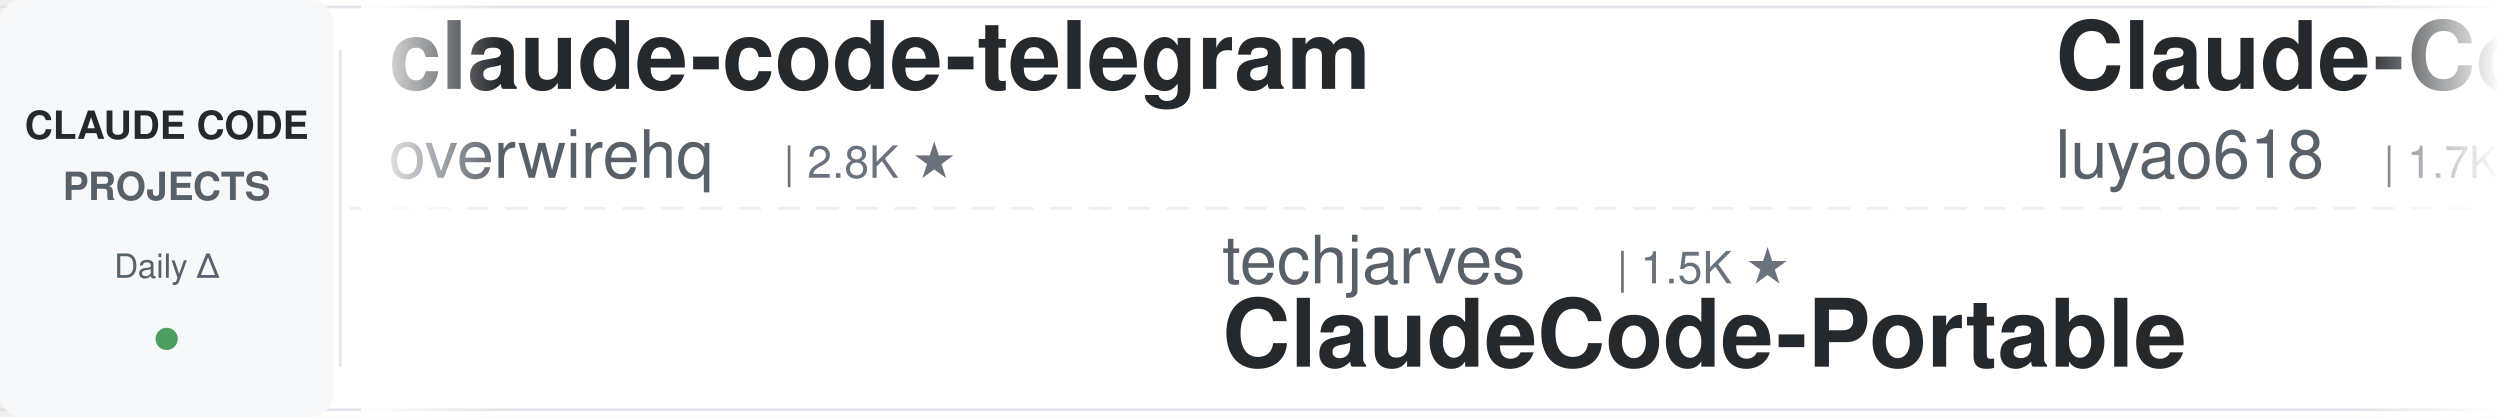
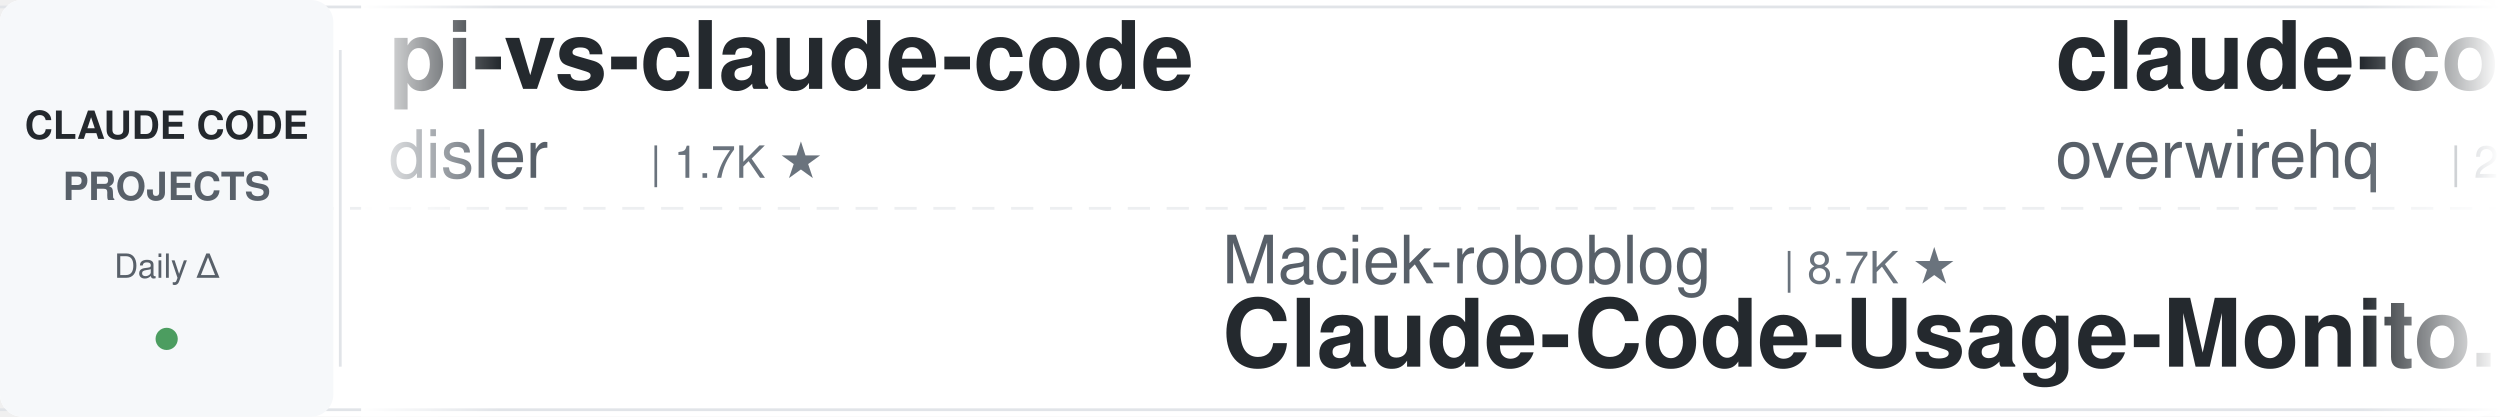
<svg xmlns="http://www.w3.org/2000/svg" width="900" height="150">
  <defs>
    <linearGradient id="leftFade" x1="0%" y1="0%" x2="100%" y2="0%">
      <stop offset="0%" style="stop-color:#ffffff;stop-opacity:1" />
      <stop offset="100%" style="stop-color:#ffffff;stop-opacity:0" />
    </linearGradient>
    <linearGradient id="rightFade" x1="0%" y1="0%" x2="100%" y2="0%">
      <stop offset="0%" style="stop-color:#ffffff;stop-opacity:0" />
      <stop offset="100%" style="stop-color:#ffffff;stop-opacity:1" />
    </linearGradient>
  </defs>
  <rect width="900" height="150" fill="#ffffff" rx="8" />
  <rect x="0" y="2" width="900" height="1" fill="#e1e4e8" />
  <rect x="0" y="147" width="900" height="1" fill="#e1e4e8" />
  <line x1="0" y1="75" x2="900" y2="75" stroke="#e1e4e8" stroke-width="1" stroke-dasharray="8 6" opacity="0.6" />
  <rect x="0" y="0" width="120" height="150" fill="#f6f8fa" rx="8" />
  <text x="60" y="50" font-family="-apple-system, BlinkMacSystemFont, 'Segoe UI', Helvetica, Arial, sans-serif" font-size="14" font-weight="600" fill="#24292e" text-anchor="middle">CLAUDE CODE</text>
  <text x="60" y="72" font-family="-apple-system, BlinkMacSystemFont, 'Segoe UI', Helvetica, Arial, sans-serif" font-size="14" font-weight="600" fill="#586069" text-anchor="middle">PROJECTS</text>
  <text x="60" y="100" font-family="-apple-system, BlinkMacSystemFont, 'Segoe UI', Helvetica, Arial, sans-serif" font-size="12" font-weight="500" fill="#586069" text-anchor="middle">Daily Δ</text>
  <circle cx="60" cy="122" r="4" fill="#22863a" opacity="0.8" />
  <rect x="122" y="18" width="1" height="114" fill="#e1e4e8" />
  <clipPath id="tickerClip">
    <rect x="130" y="0" width="770" height="150" />
  </clipPath>
  <g clip-path="url(#tickerClip)">
    <g id="tickerItems">
      <animateTransform attributeName="transform" attributeType="XML" type="translate" from="0 0" to="-3000 0" dur="54s" repeatCount="indefinite" />
      <g transform="translate(0, 0)">
+         <text x="140" y="32" font-family="-apple-system, BlinkMacSystemFont, 'Segoe UI', Helvetica, Arial, sans-serif" font-size="34" font-weight="600" fill="#24292e">pi-vs-claude-code</text>
+         <text x="140" y="64" font-family="-apple-system, BlinkMacSystemFont, 'Segoe UI', Helvetica, Arial, sans-serif" font-size="24" font-weight="400" fill="#586069">disler</text>
+         <text x="234" y="64" font-family="-apple-system, BlinkMacSystemFont, 'Segoe UI', Helvetica, Arial, sans-serif" font-size="16" font-weight="500" fill="#6a737d">| 1.7K ★</text>
+       </g>
+       <g transform="translate(300, 0)">
+         <text x="140" y="102" font-family="-apple-system, BlinkMacSystemFont, 'Segoe UI', Helvetica, Arial, sans-serif" font-size="24" font-weight="400" fill="#586069">Maciek-roboblog</text>
+         <text x="342" y="102" font-family="-apple-system, BlinkMacSystemFont, 'Segoe UI', Helvetica, Arial, sans-serif" font-size="16" font-weight="500" fill="#6a737d">| 8.7K ★</text>
+         <text x="140" y="132" font-family="-apple-system, BlinkMacSystemFont, 'Segoe UI', Helvetica, Arial, sans-serif" font-size="34" font-weight="600" fill="#24292e">Claude-Code-Usage-Monito...</text>
+       </g>
+       <g transform="translate(600, 0)">
        <text x="140" y="32" font-family="-apple-system, BlinkMacSystemFont, 'Segoe UI', Helvetica, Arial, sans-serif" font-size="34" font-weight="600" fill="#24292e">claude-code-telegram</text>
        <text x="140" y="64" font-family="-apple-system, BlinkMacSystemFont, 'Segoe UI', Helvetica, Arial, sans-serif" font-size="24" font-weight="400" fill="#586069">overwirehq</text>
        <text x="282" y="64" font-family="-apple-system, BlinkMacSystemFont, 'Segoe UI', Helvetica, Arial, sans-serif" font-size="16" font-weight="500" fill="#6a737d">| 2.8K ★</text>
      </g>
-       <g transform="translate(300, 0)">
-         <text x="140" y="102" font-family="-apple-system, BlinkMacSystemFont, 'Segoe UI', Helvetica, Arial, sans-serif" font-size="24" font-weight="400" fill="#586069">techjarves</text>
-         <text x="282" y="102" font-family="-apple-system, BlinkMacSystemFont, 'Segoe UI', Helvetica, Arial, sans-serif" font-size="16" font-weight="500" fill="#6a737d">| 1.5K ★</text>
-         <text x="140" y="132" font-family="-apple-system, BlinkMacSystemFont, 'Segoe UI', Helvetica, Arial, sans-serif" font-size="34" font-weight="600" fill="#24292e">ClaudeCode-Portable</text>
+       <g transform="translate(900, 0)">
+         <text x="140" y="102" font-family="-apple-system, BlinkMacSystemFont, 'Segoe UI', Helvetica, Arial, sans-serif" font-size="24" font-weight="400" fill="#586069">Windy3f3f3f3f</text>
+         <text x="318" y="102" font-family="-apple-system, BlinkMacSystemFont, 'Segoe UI', Helvetica, Arial, sans-serif" font-size="16" font-weight="500" fill="#6a737d">| 3.7K ★</text>
+         <text x="140" y="132" font-family="-apple-system, BlinkMacSystemFont, 'Segoe UI', Helvetica, Arial, sans-serif" font-size="34" font-weight="600" fill="#24292e">how-claude-code-works</text>
      </g>
-       <g transform="translate(600, 0)">
-         <text x="140" y="32" font-family="-apple-system, BlinkMacSystemFont, 'Segoe UI', Helvetica, Arial, sans-serif" font-size="34" font-weight="600" fill="#24292e">Claude-Code-Source-Study</text>
-         <text x="140" y="64" font-family="-apple-system, BlinkMacSystemFont, 'Segoe UI', Helvetica, Arial, sans-serif" font-size="24" font-weight="400" fill="#586069">luyao618</text>
-         <text x="258" y="64" font-family="-apple-system, BlinkMacSystemFont, 'Segoe UI', Helvetica, Arial, sans-serif" font-size="16" font-weight="500" fill="#6a737d">| 1.7K ★</text>
+       <g transform="translate(1200, 0)">
+         <text x="140" y="32" font-family="-apple-system, BlinkMacSystemFont, 'Segoe UI', Helvetica, Arial, sans-serif" font-size="34" font-weight="600" fill="#24292e">claude-code-workflows</text>
+         <text x="140" y="64" font-family="-apple-system, BlinkMacSystemFont, 'Segoe UI', Helvetica, Arial, sans-serif" font-size="24" font-weight="400" fill="#586069">OneRedOak</text>
+         <text x="270" y="64" font-family="-apple-system, BlinkMacSystemFont, 'Segoe UI', Helvetica, Arial, sans-serif" font-size="16" font-weight="500" fill="#6a737d">| 3.9K ★</text>
      </g>
-       <g transform="translate(900, 0)">
+       <g transform="translate(1500, 0)">
+         <text x="140" y="102" font-family="-apple-system, BlinkMacSystemFont, 'Segoe UI', Helvetica, Arial, sans-serif" font-size="24" font-weight="400" fill="#586069">liuup</text>
+         <text x="222" y="102" font-family="-apple-system, BlinkMacSystemFont, 'Segoe UI', Helvetica, Arial, sans-serif" font-size="16" font-weight="500" fill="#6a737d">| 4.0K ★</text>
+         <text x="140" y="132" font-family="-apple-system, BlinkMacSystemFont, 'Segoe UI', Helvetica, Arial, sans-serif" font-size="34" font-weight="600" fill="#24292e">claude-code-analysis</text>
+       </g>
+       <g transform="translate(1800, 0)">
+         <text x="140" y="32" font-family="-apple-system, BlinkMacSystemFont, 'Segoe UI', Helvetica, Arial, sans-serif" font-size="34" font-weight="600" fill="#24292e">claude-code-tudou</text>
+         <text x="140" y="64" font-family="-apple-system, BlinkMacSystemFont, 'Segoe UI', Helvetica, Arial, sans-serif" font-size="24" font-weight="400" fill="#586069">AICoderTudou</text>
+         <text x="306" y="64" font-family="-apple-system, BlinkMacSystemFont, 'Segoe UI', Helvetica, Arial, sans-serif" font-size="16" font-weight="500" fill="#6a737d">| 494 ★</text>
+       </g>
+       <g transform="translate(2100, 0)">
        <text x="140" y="102" font-family="-apple-system, BlinkMacSystemFont, 'Segoe UI', Helvetica, Arial, sans-serif" font-size="24" font-weight="400" fill="#586069">kodu-ai</text>
        <text x="246" y="102" font-family="-apple-system, BlinkMacSystemFont, 'Segoe UI', Helvetica, Arial, sans-serif" font-size="16" font-weight="500" fill="#6a737d">| 5.2K ★</text>
        <text x="140" y="132" font-family="-apple-system, BlinkMacSystemFont, 'Segoe UI', Helvetica, Arial, sans-serif" font-size="34" font-weight="600" fill="#24292e">claude-coder</text>
      </g>
-       <g transform="translate(1200, 0)">
-         <text x="140" y="32" font-family="-apple-system, BlinkMacSystemFont, 'Segoe UI', Helvetica, Arial, sans-serif" font-size="34" font-weight="600" fill="#24292e">claude-code-source-build</text>
-         <text x="140" y="64" font-family="-apple-system, BlinkMacSystemFont, 'Segoe UI', Helvetica, Arial, sans-serif" font-size="24" font-weight="400" fill="#586069">andrew-kramer-inno</text>
-         <text x="378" y="64" font-family="-apple-system, BlinkMacSystemFont, 'Segoe UI', Helvetica, Arial, sans-serif" font-size="16" font-weight="500" fill="#6a737d">| 595 ★</text>
-       </g>
-       <g transform="translate(1500, 0)">
-         <text x="140" y="102" font-family="-apple-system, BlinkMacSystemFont, 'Segoe UI', Helvetica, Arial, sans-serif" font-size="24" font-weight="400" fill="#586069">nicedreamzapp</text>
-         <text x="318" y="102" font-family="-apple-system, BlinkMacSystemFont, 'Segoe UI', Helvetica, Arial, sans-serif" font-size="16" font-weight="500" fill="#6a737d">| 3.3K ★</text>
-         <text x="140" y="132" font-family="-apple-system, BlinkMacSystemFont, 'Segoe UI', Helvetica, Arial, sans-serif" font-size="34" font-weight="600" fill="#24292e">claude-code-local</text>
-       </g>
-       <g transform="translate(1800, 0)">
-         <text x="140" y="32" font-family="-apple-system, BlinkMacSystemFont, 'Segoe UI', Helvetica, Arial, sans-serif" font-size="34" font-weight="600" fill="#24292e">Open-ClaudeCode</text>
-         <text x="140" y="64" font-family="-apple-system, BlinkMacSystemFont, 'Segoe UI', Helvetica, Arial, sans-serif" font-size="24" font-weight="400" fill="#586069">LING71671</text>
-         <text x="270" y="64" font-family="-apple-system, BlinkMacSystemFont, 'Segoe UI', Helvetica, Arial, sans-serif" font-size="16" font-weight="500" fill="#6a737d">| 960 ★</text>
-       </g>
-       <g transform="translate(2100, 0)">
-         <text x="140" y="102" font-family="-apple-system, BlinkMacSystemFont, 'Segoe UI', Helvetica, Arial, sans-serif" font-size="24" font-weight="400" fill="#586069">diet103</text>
-         <text x="246" y="102" font-family="-apple-system, BlinkMacSystemFont, 'Segoe UI', Helvetica, Arial, sans-serif" font-size="16" font-weight="500" fill="#6a737d">| 10.0K ★</text>
-         <text x="140" y="132" font-family="-apple-system, BlinkMacSystemFont, 'Segoe UI', Helvetica, Arial, sans-serif" font-size="34" font-weight="600" fill="#24292e">claude-code-infrastructu...</text>
-       </g>
      <g transform="translate(2400, 0)">
-         <text x="140" y="32" font-family="-apple-system, BlinkMacSystemFont, 'Segoe UI', Helvetica, Arial, sans-serif" font-size="34" font-weight="600" fill="#24292e">learn-claude-code</text>
-         <text x="140" y="64" font-family="-apple-system, BlinkMacSystemFont, 'Segoe UI', Helvetica, Arial, sans-serif" font-size="24" font-weight="400" fill="#586069">shareAI-lab</text>
-         <text x="294" y="64" font-family="-apple-system, BlinkMacSystemFont, 'Segoe UI', Helvetica, Arial, sans-serif" font-size="16" font-weight="500" fill="#6a737d">| 77.8K ★</text>
+         <text x="140" y="32" font-family="-apple-system, BlinkMacSystemFont, 'Segoe UI', Helvetica, Arial, sans-serif" font-size="34" font-weight="600" fill="#24292e">Auto-claude-code-researc...</text>
+         <text x="140" y="64" font-family="-apple-system, BlinkMacSystemFont, 'Segoe UI', Helvetica, Arial, sans-serif" font-size="24" font-weight="400" fill="#586069">wanshuiyin</text>
+         <text x="282" y="64" font-family="-apple-system, BlinkMacSystemFont, 'Segoe UI', Helvetica, Arial, sans-serif" font-size="16" font-weight="500" fill="#6a737d">| 16.9K ★</text>
      </g>
      <g transform="translate(2700, 0)">
-         <text x="140" y="102" font-family="-apple-system, BlinkMacSystemFont, 'Segoe UI', Helvetica, Arial, sans-serif" font-size="24" font-weight="400" fill="#586069">FlorianBruniaux</text>
-         <text x="342" y="102" font-family="-apple-system, BlinkMacSystemFont, 'Segoe UI', Helvetica, Arial, sans-serif" font-size="16" font-weight="500" fill="#6a737d">| 6.1K ★</text>
-         <text x="140" y="132" font-family="-apple-system, BlinkMacSystemFont, 'Segoe UI', Helvetica, Arial, sans-serif" font-size="34" font-weight="600" fill="#24292e">claude-code-ultimate-gui...</text>
+         <text x="140" y="102" font-family="-apple-system, BlinkMacSystemFont, 'Segoe UI', Helvetica, Arial, sans-serif" font-size="24" font-weight="400" fill="#586069">https-deeplearning-ai</text>
+         <text x="414" y="102" font-family="-apple-system, BlinkMacSystemFont, 'Segoe UI', Helvetica, Arial, sans-serif" font-size="16" font-weight="500" fill="#6a737d">| 554 ★</text>
+         <text x="140" y="132" font-family="-apple-system, BlinkMacSystemFont, 'Segoe UI', Helvetica, Arial, sans-serif" font-size="34" font-weight="600" fill="#24292e">sc-claude-code-files</text>
      </g>
      <g transform="translate(3000, 0)">
+         <text x="140" y="32" font-family="-apple-system, BlinkMacSystemFont, 'Segoe UI', Helvetica, Arial, sans-serif" font-size="34" font-weight="600" fill="#24292e">pi-vs-claude-code</text>
+         <text x="140" y="64" font-family="-apple-system, BlinkMacSystemFont, 'Segoe UI', Helvetica, Arial, sans-serif" font-size="24" font-weight="400" fill="#586069">disler</text>
+         <text x="234" y="64" font-family="-apple-system, BlinkMacSystemFont, 'Segoe UI', Helvetica, Arial, sans-serif" font-size="16" font-weight="500" fill="#6a737d">| 1.7K ★</text>
+       </g>
+       <g transform="translate(3300, 0)">
+         <text x="140" y="102" font-family="-apple-system, BlinkMacSystemFont, 'Segoe UI', Helvetica, Arial, sans-serif" font-size="24" font-weight="400" fill="#586069">Maciek-roboblog</text>
+         <text x="342" y="102" font-family="-apple-system, BlinkMacSystemFont, 'Segoe UI', Helvetica, Arial, sans-serif" font-size="16" font-weight="500" fill="#6a737d">| 8.7K ★</text>
+         <text x="140" y="132" font-family="-apple-system, BlinkMacSystemFont, 'Segoe UI', Helvetica, Arial, sans-serif" font-size="34" font-weight="600" fill="#24292e">Claude-Code-Usage-Monito...</text>
+       </g>
+       <g transform="translate(3600, 0)">
        <text x="140" y="32" font-family="-apple-system, BlinkMacSystemFont, 'Segoe UI', Helvetica, Arial, sans-serif" font-size="34" font-weight="600" fill="#24292e">claude-code-telegram</text>
        <text x="140" y="64" font-family="-apple-system, BlinkMacSystemFont, 'Segoe UI', Helvetica, Arial, sans-serif" font-size="24" font-weight="400" fill="#586069">overwirehq</text>
        <text x="282" y="64" font-family="-apple-system, BlinkMacSystemFont, 'Segoe UI', Helvetica, Arial, sans-serif" font-size="16" font-weight="500" fill="#6a737d">| 2.8K ★</text>
      </g>
-       <g transform="translate(3300, 0)">
-         <text x="140" y="102" font-family="-apple-system, BlinkMacSystemFont, 'Segoe UI', Helvetica, Arial, sans-serif" font-size="24" font-weight="400" fill="#586069">techjarves</text>
-         <text x="282" y="102" font-family="-apple-system, BlinkMacSystemFont, 'Segoe UI', Helvetica, Arial, sans-serif" font-size="16" font-weight="500" fill="#6a737d">| 1.5K ★</text>
-         <text x="140" y="132" font-family="-apple-system, BlinkMacSystemFont, 'Segoe UI', Helvetica, Arial, sans-serif" font-size="34" font-weight="600" fill="#24292e">ClaudeCode-Portable</text>
-       </g>
-       <g transform="translate(3600, 0)">
-         <text x="140" y="32" font-family="-apple-system, BlinkMacSystemFont, 'Segoe UI', Helvetica, Arial, sans-serif" font-size="34" font-weight="600" fill="#24292e">Claude-Code-Source-Study</text>
-         <text x="140" y="64" font-family="-apple-system, BlinkMacSystemFont, 'Segoe UI', Helvetica, Arial, sans-serif" font-size="24" font-weight="400" fill="#586069">luyao618</text>
-         <text x="258" y="64" font-family="-apple-system, BlinkMacSystemFont, 'Segoe UI', Helvetica, Arial, sans-serif" font-size="16" font-weight="500" fill="#6a737d">| 1.7K ★</text>
-       </g>
      <g transform="translate(3900, 0)">
-         <text x="140" y="102" font-family="-apple-system, BlinkMacSystemFont, 'Segoe UI', Helvetica, Arial, sans-serif" font-size="24" font-weight="400" fill="#586069">kodu-ai</text>
-         <text x="246" y="102" font-family="-apple-system, BlinkMacSystemFont, 'Segoe UI', Helvetica, Arial, sans-serif" font-size="16" font-weight="500" fill="#6a737d">| 5.2K ★</text>
-         <text x="140" y="132" font-family="-apple-system, BlinkMacSystemFont, 'Segoe UI', Helvetica, Arial, sans-serif" font-size="34" font-weight="600" fill="#24292e">claude-coder</text>
+         <text x="140" y="102" font-family="-apple-system, BlinkMacSystemFont, 'Segoe UI', Helvetica, Arial, sans-serif" font-size="24" font-weight="400" fill="#586069">Windy3f3f3f3f</text>
+         <text x="318" y="102" font-family="-apple-system, BlinkMacSystemFont, 'Segoe UI', Helvetica, Arial, sans-serif" font-size="16" font-weight="500" fill="#6a737d">| 3.7K ★</text>
+         <text x="140" y="132" font-family="-apple-system, BlinkMacSystemFont, 'Segoe UI', Helvetica, Arial, sans-serif" font-size="34" font-weight="600" fill="#24292e">how-claude-code-works</text>
      </g>
    </g>
  </g>
  <rect x="130" y="0" width="50" height="150" fill="url(#leftFade)" />
  <rect x="850" y="0" width="50" height="150" fill="url(#rightFade)" />
</svg>
